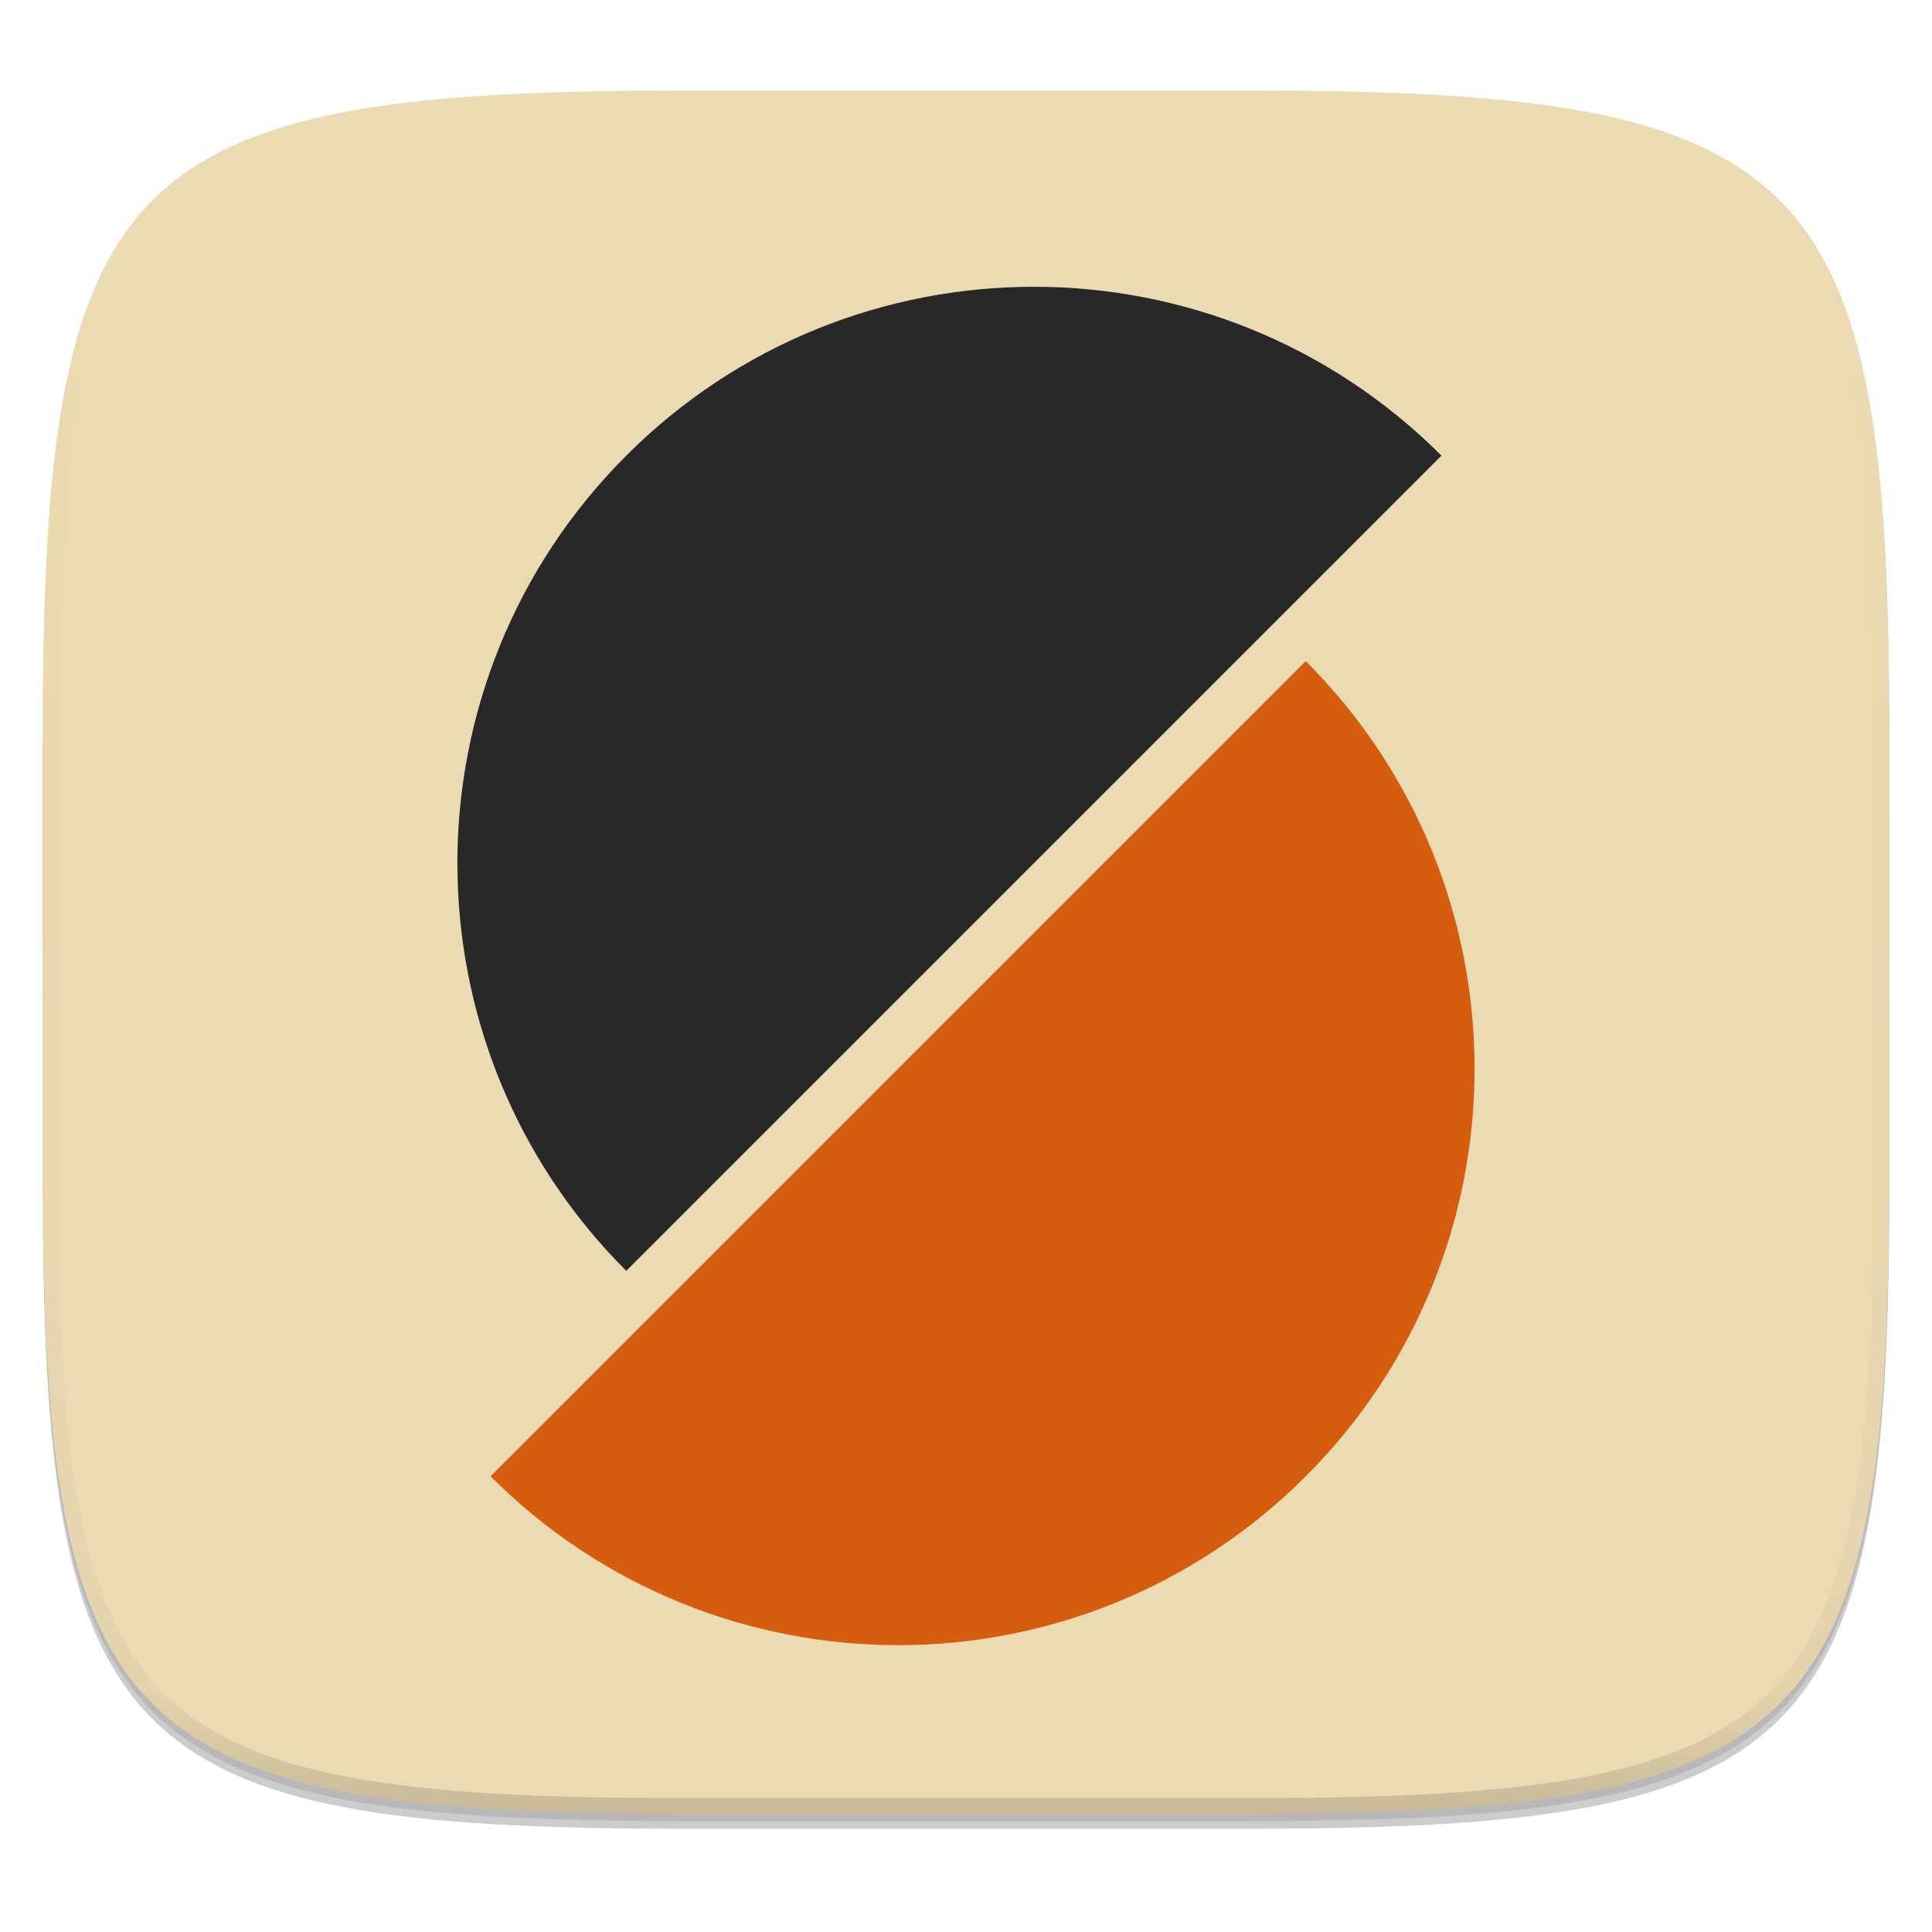
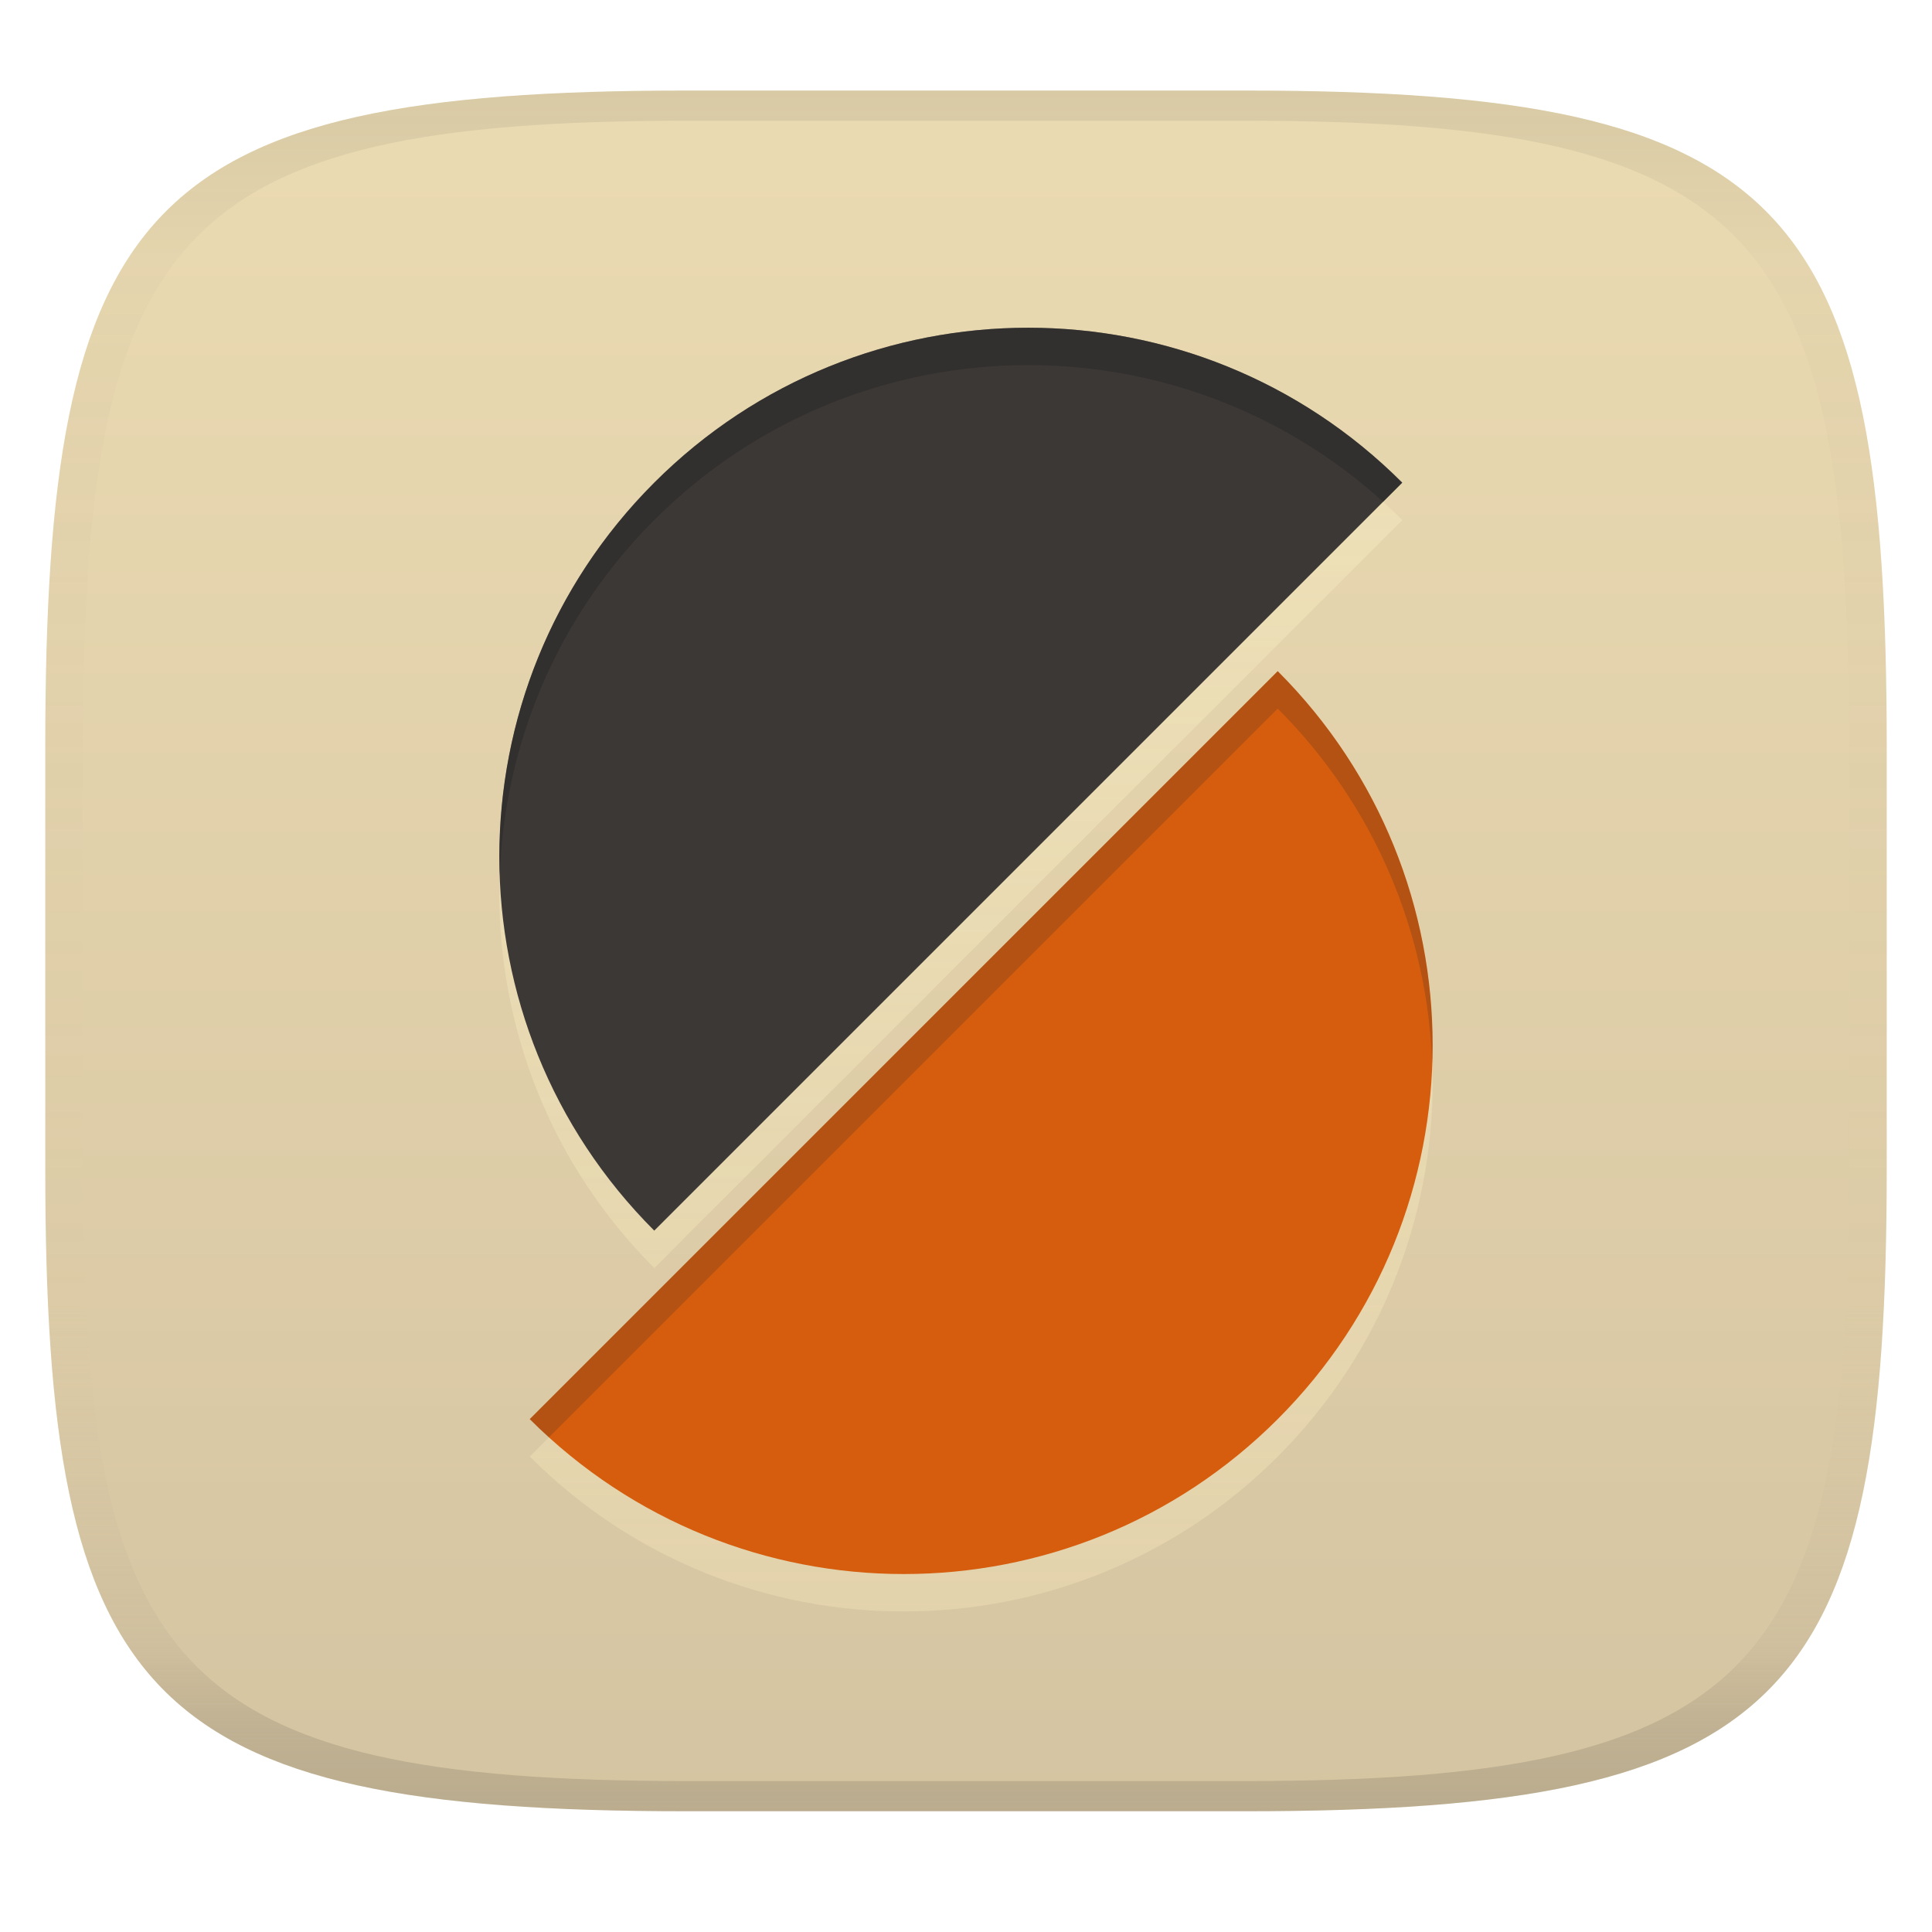
- <svg xmlns="http://www.w3.org/2000/svg" id="svg32" width="256" height="256" enable-background="new" version="1.0">
-   <defs id="defs20">
-     <linearGradient id="d" x1="296" x2="296" y1="-212" y2="236" gradientUnits="userSpaceOnUse">
-       <stop id="stop8" stop-color="#ebdbb2" offset="0" />
-       <stop id="stop10" stop-color="#ebdbb2" stop-opacity=".098" offset=".125" />
-       <stop id="stop12" stop-opacity=".098" offset=".925" />
-       <stop id="stop14" stop-opacity=".498" offset="1" />
+ <svg xmlns="http://www.w3.org/2000/svg" width="256" height="256" version="1.1">
+   <linearGradient id="b" x1=".5" x2=".5" y2="1" gradientTransform="matrix(244,0,0,228,5.981,12)" gradientUnits="userSpaceOnUse">
+     <stop stop-color="#ebdbb2" offset="0" />
+     <stop stop-color="#d5c4a1" offset="1" />
+   </linearGradient>
+   <defs>
+     <linearGradient id="linearGradient31" x1=".5" x2=".5" y2="1" gradientTransform="matrix(244,0,0,228,5.988,12)" gradientUnits="userSpaceOnUse">
+       <stop stop-color="#282828" stop-opacity=".1" offset="0" />
+       <stop stop-color="#bdae93" stop-opacity=".1" offset=".1" />
+       <stop stop-color="#d5c4a1" stop-opacity="0" offset=".702" />
+       <stop stop-color="#bdae93" stop-opacity=".302" offset=".9" />
+       <stop stop-color="#282828" stop-opacity=".15" offset="1" />
    </linearGradient>
-     <clipPath id="c">
-       <path id="path17" d="M361.938-212C507.235-212 528-191.287 528-46.125v116.25C528 215.286 507.235 236 361.937 236H214.063C68.766 236 48 215.286 48 70.125v-116.25C48-191.287 68.765-212 214.063-212z" fill="#b16286" />
-     </clipPath>
+     <linearGradient id="linearGradient26" x1="111.19" x2="111.19" y1="48.043" y2="213.53" gradientUnits="userSpaceOnUse">
+       <stop stop-color="#fbf1c7" stop-opacity=".6" offset="0" />
+       <stop stop-color="#ebdbb2" offset="1" />
+     </linearGradient>
  </defs>
-   <g id="g969">
-     <path id="path22" transform="matrix(1.0194 0 0 1.0191 0 -49.582)" d="m162.54 62.432c72.648 0 83.031 10.357 83.031 82.937v58.125c0 72.581-10.383 82.938-83.031 82.938h-73.938c-72.648 0-83.031-10.357-83.031-82.938v-58.124c0-72.58 10.383-82.937 83.031-82.937z" filter="url(#a)" opacity=".2" />
-     <path id="path24" transform="matrix(1.0194 0 0 1.0191 0 -49.582)" d="m162.54 61.432c72.648 0 83.031 10.357 83.031 82.937v58.125c0 72.581-10.383 82.938-83.031 82.938h-73.938c-72.648 0-83.031-10.357-83.031-82.938v-58.124c0-72.58 10.383-82.937 83.031-82.937z" filter="url(#b)" opacity=".1" />
-     <path id="path26" d="m165.69 12.006c74.055 0 84.639 10.555 84.639 84.522v59.236c0 73.968-10.584 84.523-84.639 84.523h-75.37c-74.055 0-84.639-10.555-84.639-84.523v-59.235c0-73.967 10.584-84.522 84.639-84.522z" fill="#ebdbb2" stroke-width="1.019" />
-     <path id="path28" transform="matrix(.50968 0 0 .50956 -18.789 120.03)" d="m361.94-212c145.3 0 166.06 20.713 166.06 165.88v116.25c0 145.16-20.765 165.88-166.06 165.88h-147.87c-145.3 0-166.06-20.714-166.06-165.88v-116.25c0-145.16 20.765-165.88 166.06-165.88z" clip-path="url(#c)" fill="none" opacity=".4" stroke="url(#d)" stroke-linecap="round" stroke-linejoin="round" stroke-width="8" />
-     <path id="path30" d="m90.316 240.29c-74.057 0-84.64-10.551-84.64-84.49v-29.606h244.65v29.606c0 73.939-10.584 84.49-84.639 84.49z" fill="#ebdbb2" opacity=".25" stroke-width="1.019" />
-     <g id="g959" stroke-width=".318">
-       <path id="path4" d="m191 60.374c-29.833-29.833-78.188-29.833-108.02 0-29.833 29.833-29.833 78.188 0 108.02z" fill="#282828" />
-       <path id="path6" d="m64.997 195.62c29.833 29.833 78.188 29.833 108.02 0 29.833-29.833 29.833-78.188 0-108.02" fill="#d65d0e" />
-     </g>
-   </g>
+   <path d="m165 12c72 0 85 15 85 87v56c0 70-13 85-85 85h-74c-72 0-85-15-85-85v-56c0-72 13-87 85-87z" fill="url(#b)" style="isolation:isolate" />
+   <path d="m136.25 48.383c-17.934 0-35.869 6.843-49.555 20.529-27.372 27.372-27.372 71.738 0 99.109l99.109-99.109c-13.686-13.686-31.62-20.529-49.555-20.529zm33.055 45.51-99.109 99.107c27.372 27.372 71.738 27.372 99.109 0 27.372-27.372 27.372-71.736 0-99.107z" fill="url(#linearGradient26)" opacity=".6" stroke-width=".918" />
+   <path d="m185.8 63.955c-27.372-27.372-71.738-27.372-99.109 0-27.372 27.372-27.372 71.738 0 99.109z" fill="#3c3836" stroke-width=".918" />
+   <path d="m70.196 188.04c27.372 27.372 71.738 27.372 99.109 0 27.372-27.372 27.372-71.738 0-99.109" fill="#d65d0e" stroke-width=".918" />
+   <path d="m169.3 88.936-99.109 99.107c0.831 0.831 1.679 1.635 2.541 2.416l96.568-96.566c13.055 13.055 19.869 29.975 20.471 47.074 0.66-18.751-6.154-37.715-20.471-52.031z" fill="#282828" opacity=".2" stroke-width=".918" />
+   <path d="m136.25 43.426c-17.934 0-35.869 6.843-49.555 20.529-14.317 14.317-21.13 33.282-20.471 52.033 0.602-17.099 7.415-34.021 20.471-47.076 13.686-13.686 31.62-20.529 49.555-20.529 16.845 1e-6 33.689 6.039 47.014 18.113l2.541-2.541c-13.686-13.686-31.62-20.529-49.555-20.529z" fill="#282828" opacity=".5" stroke-width=".918" />
+   <path d="m91 12c-72 0-85 15-85 87v56c0 70 13 85 85 85h74c72 0 85-15 85-85v-56c0-72-13-87-85-87zm0 4h74c68 0 80 15 80 83v56c0 66-12 81-80 81h-74c-68 0-80-15-80-81v-56c0-68 12-83 80-83z" fill="url(#linearGradient31)" style="isolation:isolate" />
</svg>
